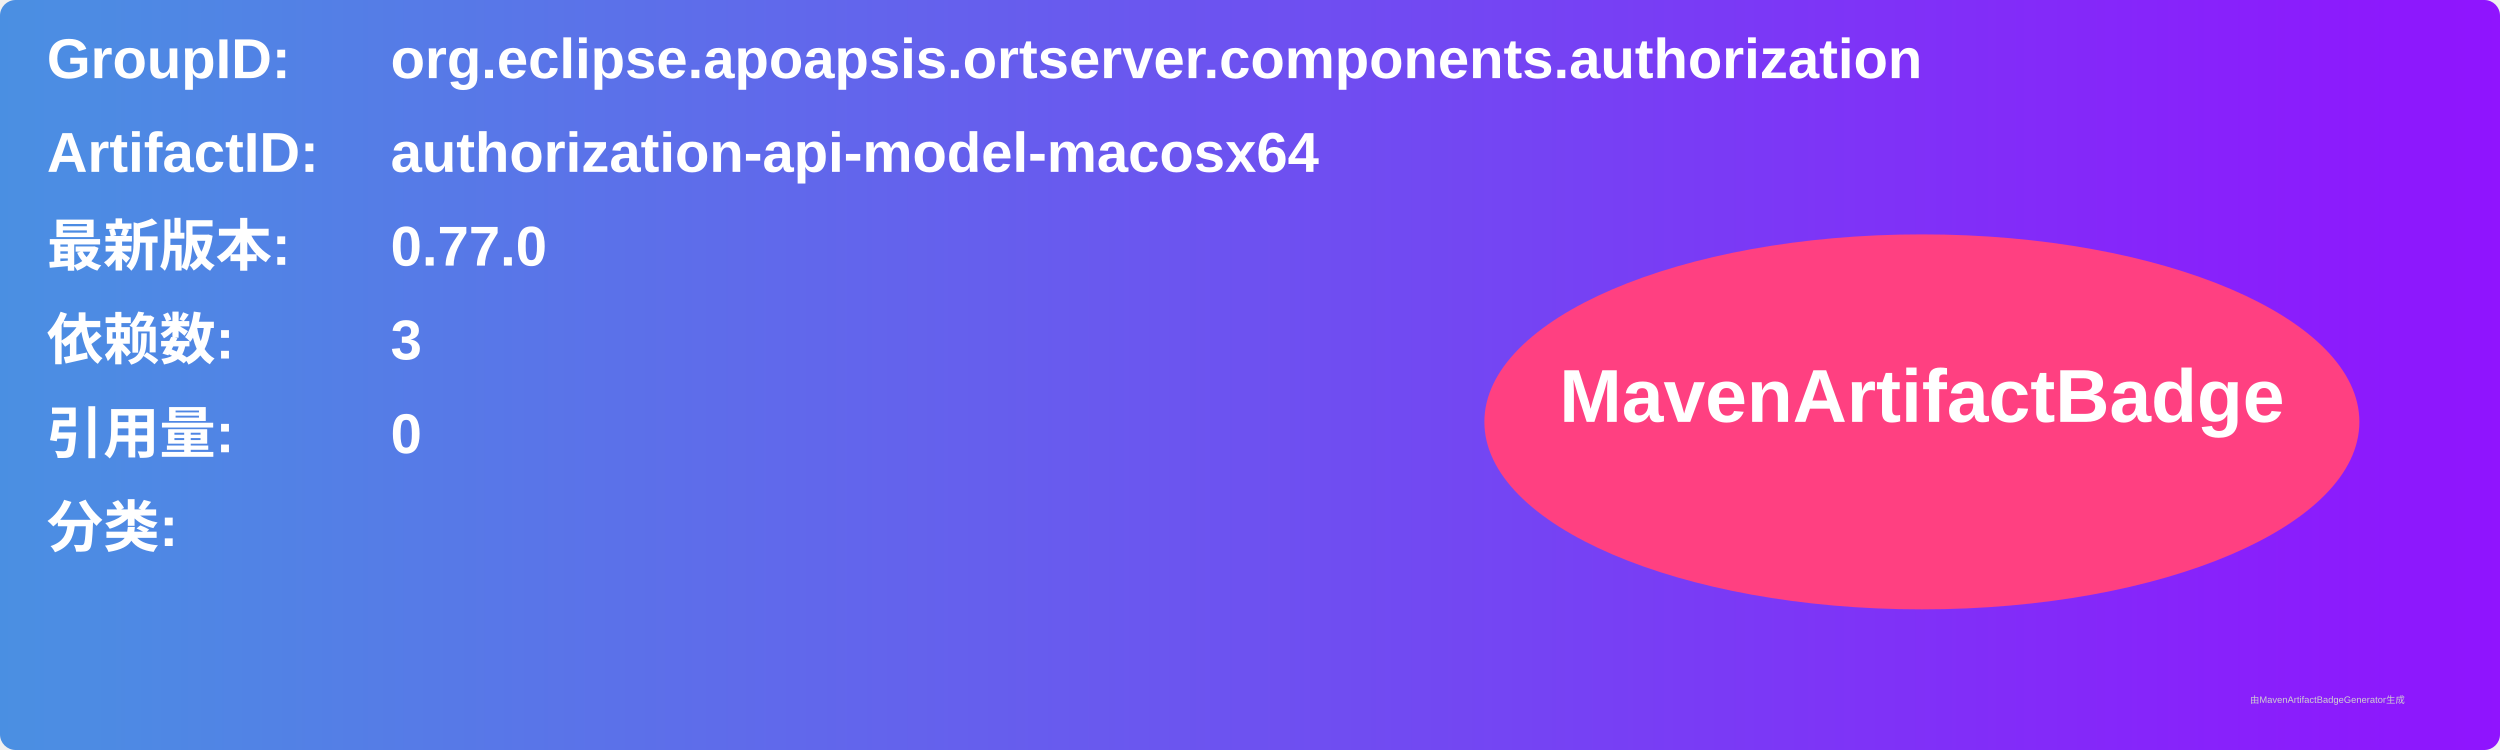
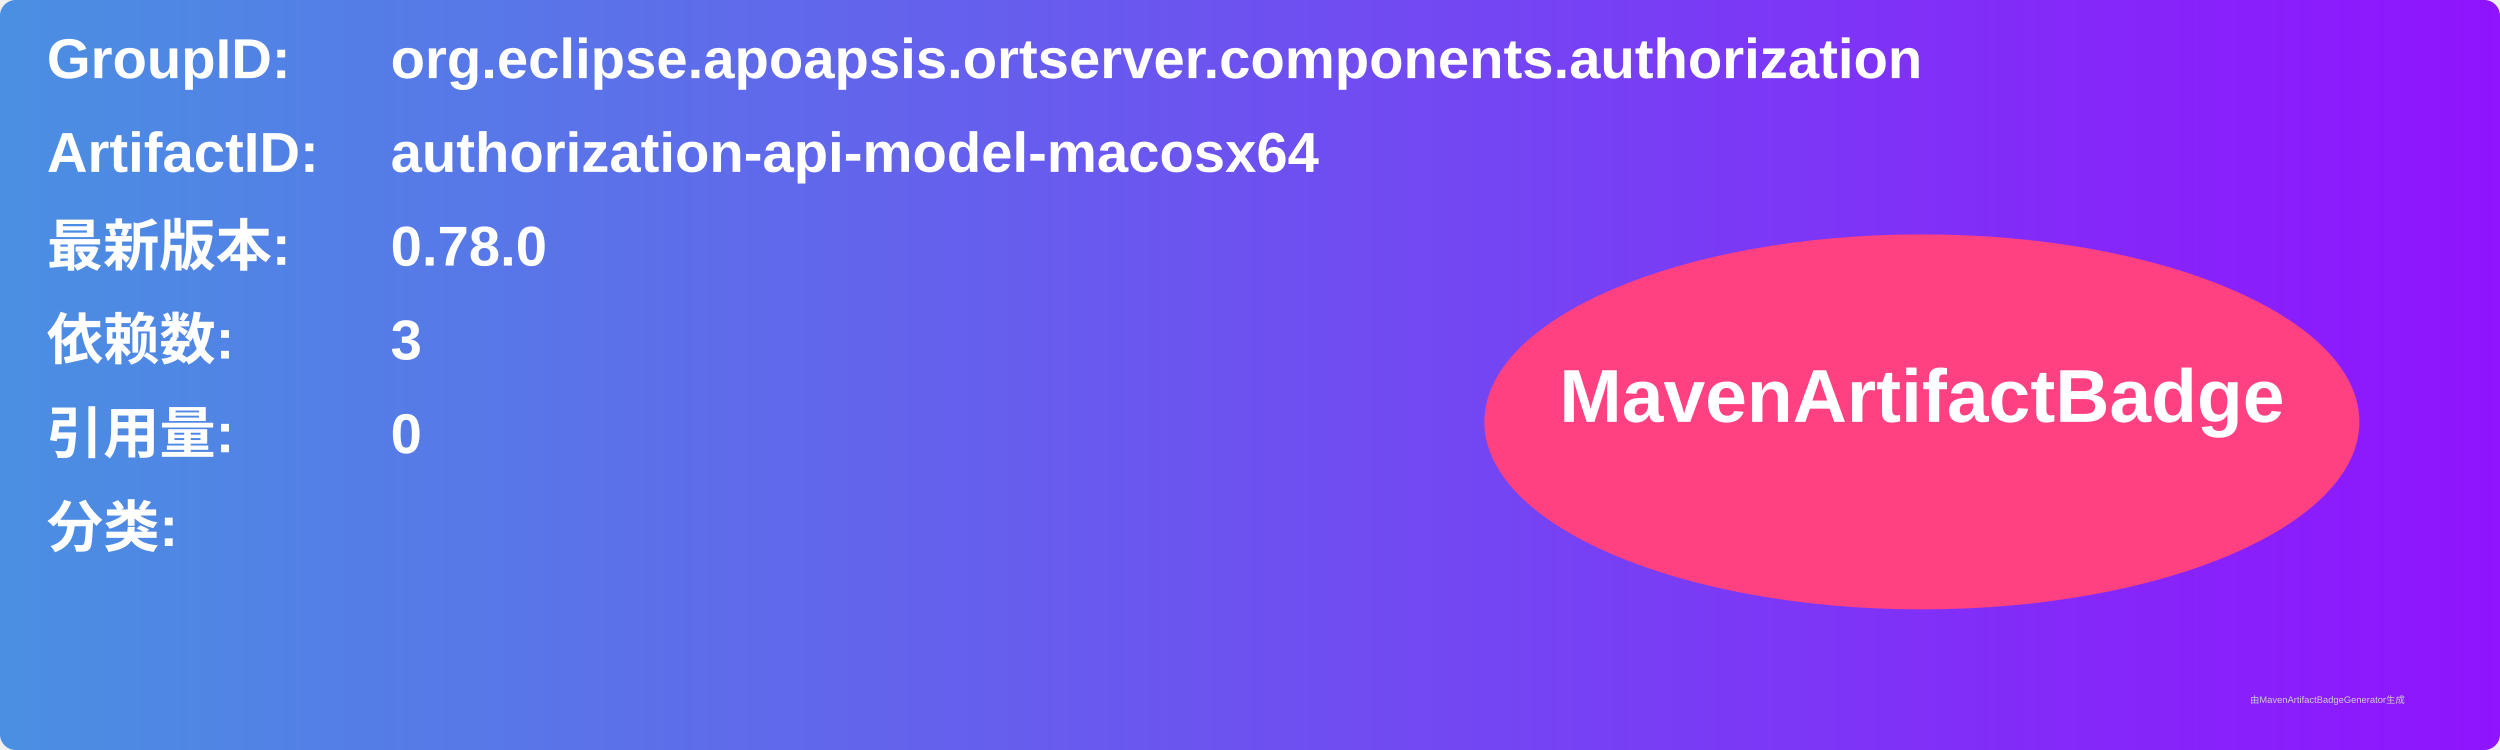
<svg xmlns="http://www.w3.org/2000/svg" width="800" height="240" viewBox="0 0 800 240">
  <linearGradient id="grad" x1="0%" y1="0%" x2="100%" y2="0%">
    <stop offset="0%" stop-color="#4a90e2" />
    <stop offset="100%" stop-color="#9013fe" />
  </linearGradient>
  <rect width="100%" height="100%" rx="5" ry="5" fill="url(#grad)" />
  <g transform="translate(15, 15)">
    <text x="0" y="10" font-family="Arial" font-size="18" fill="white" font-weight="bold" width="260">GroupID:</text>
    <text x="110" y="10" font-family="Arial" font-size="18" fill="white" font-weight="bold" width="460">org.eclipse.apoapsis.ortserver.components.authorization</text>
    <text x="0" y="40" font-family="Arial" font-size="18" fill="white" font-weight="bold" width="260">ArtifactID:</text>
    <text x="110" y="40" font-family="Arial" font-size="18" fill="white" font-weight="bold" width="460">authorization-api-model-macosx64</text>
    <text x="0" y="70" font-family="Arial" font-size="18" fill="white" font-weight="bold">最新版本:</text>
    <text x="110" y="70" font-family="Arial" font-size="18" fill="white" font-weight="bold">
-       <tspan font-weight="bold">0.77.0</tspan>
+       <tspan font-weight="bold">0.78.0</tspan>
    </text>
    <text x="0" y="100" font-family="Arial" font-size="18" fill="white" font-weight="bold">依赖数: </text>
    <text x="110" y="100" font-family="Arial" font-size="18" fill="white">
      <tspan font-weight="bold">3</tspan>
    </text>
    <text x="0" y="130" font-family="Arial" font-size="18" fill="white" font-weight="bold">引用量: </text>
    <text x="110" y="130" font-family="Arial" font-size="18" fill="white">
      <tspan font-weight="bold">0</tspan>
    </text>
    <text x="0" y="160" font-family="Arial" font-size="18" fill="white" font-weight="bold">分类:</text>
    <text x="10" y="190" font-family="Arial" font-size="10" fill="white">
      <tspan font-weight="bold" />
    </text>
    <ellipse cx="600" cy="120" rx="140" ry="60" fill="#ff4081" />
    <text x="600" y="120" text-anchor="middle" font-family="Arial" font-size="24" fill="white" font-weight="bold">MavenArtifactBadge</text>
  </g>
  <text x="720" y="225" font-family="Arial" font-size="3" fill="#d0d0d0">由MavenArtifactBadgeGenerator生成</text>
</svg>
